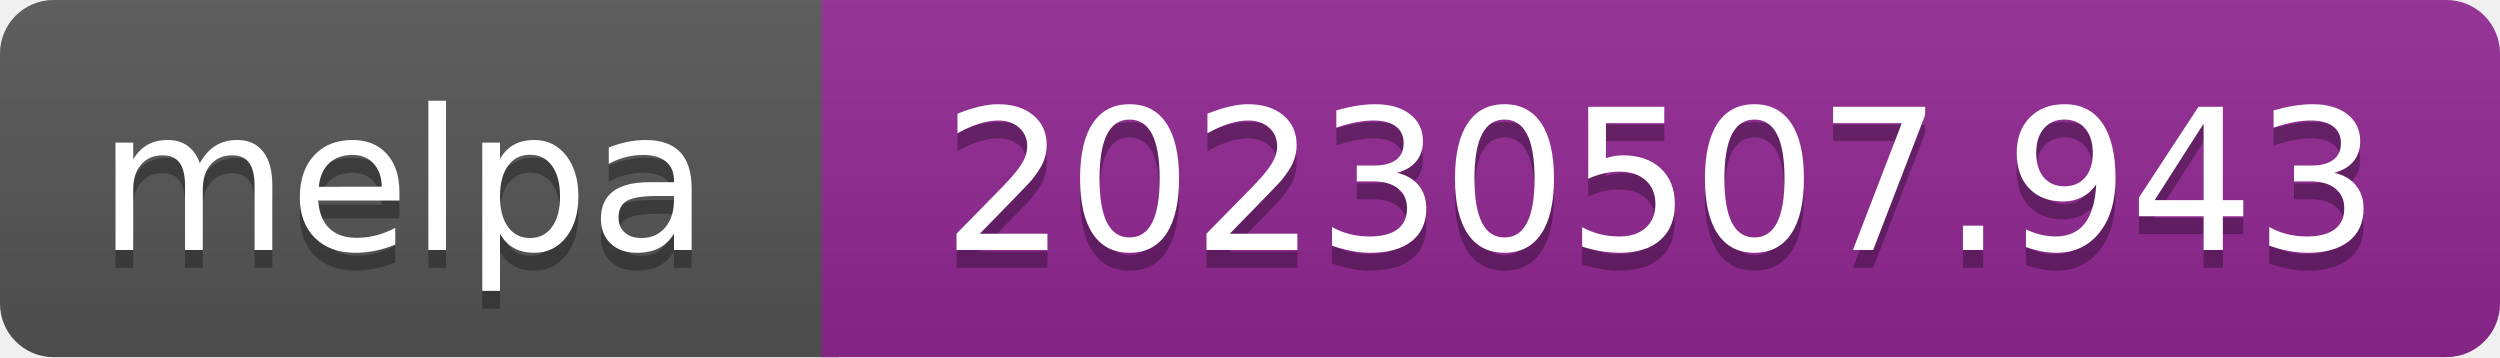
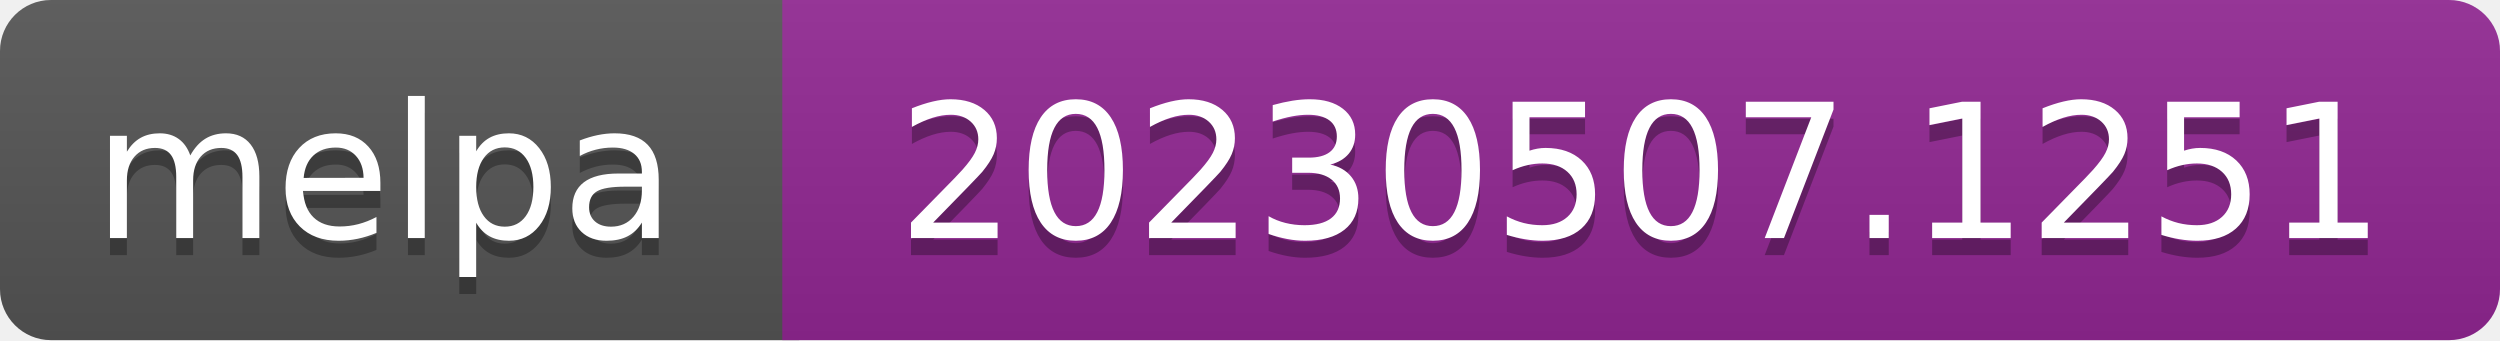
- <svg xmlns="http://www.w3.org/2000/svg" width="140" height="20" role="img" aria-label="melpa: 20230507.943">
+ <svg xmlns="http://www.w3.org/2000/svg" width="147" height="20" role="img" aria-label="melpa: 20230507.1251">
  <linearGradient id="s" x2="0" y2="100%">
    <stop offset="0" stop-color="#bbb" stop-opacity=".1" />
    <stop offset="1" stop-opacity=".1" />
  </linearGradient>
  <clipPath id="r">
-     <rect width="140" height="20" rx="3" fill="#fff" />
+     <rect width="147" height="20" rx="3" fill="#fff" />
  </clipPath>
  <g clip-path="url(#r)">
    <rect width="47" height="20" fill="#555" />
-     <rect x="46" width="140" height="20" fill="#922793" />
-     <rect width="140" height="20" fill="url(#s)" />
+     <rect x="46" width="147" height="20" fill="#922793" />
+     <rect width="147" height="20" fill="url(#s)" />
  </g>
  <g fill="#fff" text-anchor="middle" font-family="Verdana,Geneva,DejaVu Sans,sans-serif" font-size="110" text-rendering="geometricPrecision">
    <text aria-hidden="true" x="226" y="150" fill="#010101" fill-opacity=".3" transform="scale(.1)" textLength="343">melpa</text>
    <text x="226" y="140" transform="scale(.1)" fill="#fff" textLength="343">melpa</text>
-     <text aria-hidden="true" x="930" y="150" fill="#010101" fill-opacity=".3" transform="scale(.1)" textLength="805">20230507.943</text>
-     <text x="930" y="140" transform="scale(.1)" fill="#fff" textLength="805">20230507.943</text>
+     <text aria-hidden="true" x="965" y="150" fill="#010101" fill-opacity=".3" transform="scale(.1)" textLength="875">20230507.1251</text>
+     <text x="965" y="140" transform="scale(.1)" fill="#fff" textLength="875">20230507.1251</text>
  </g>
</svg>
